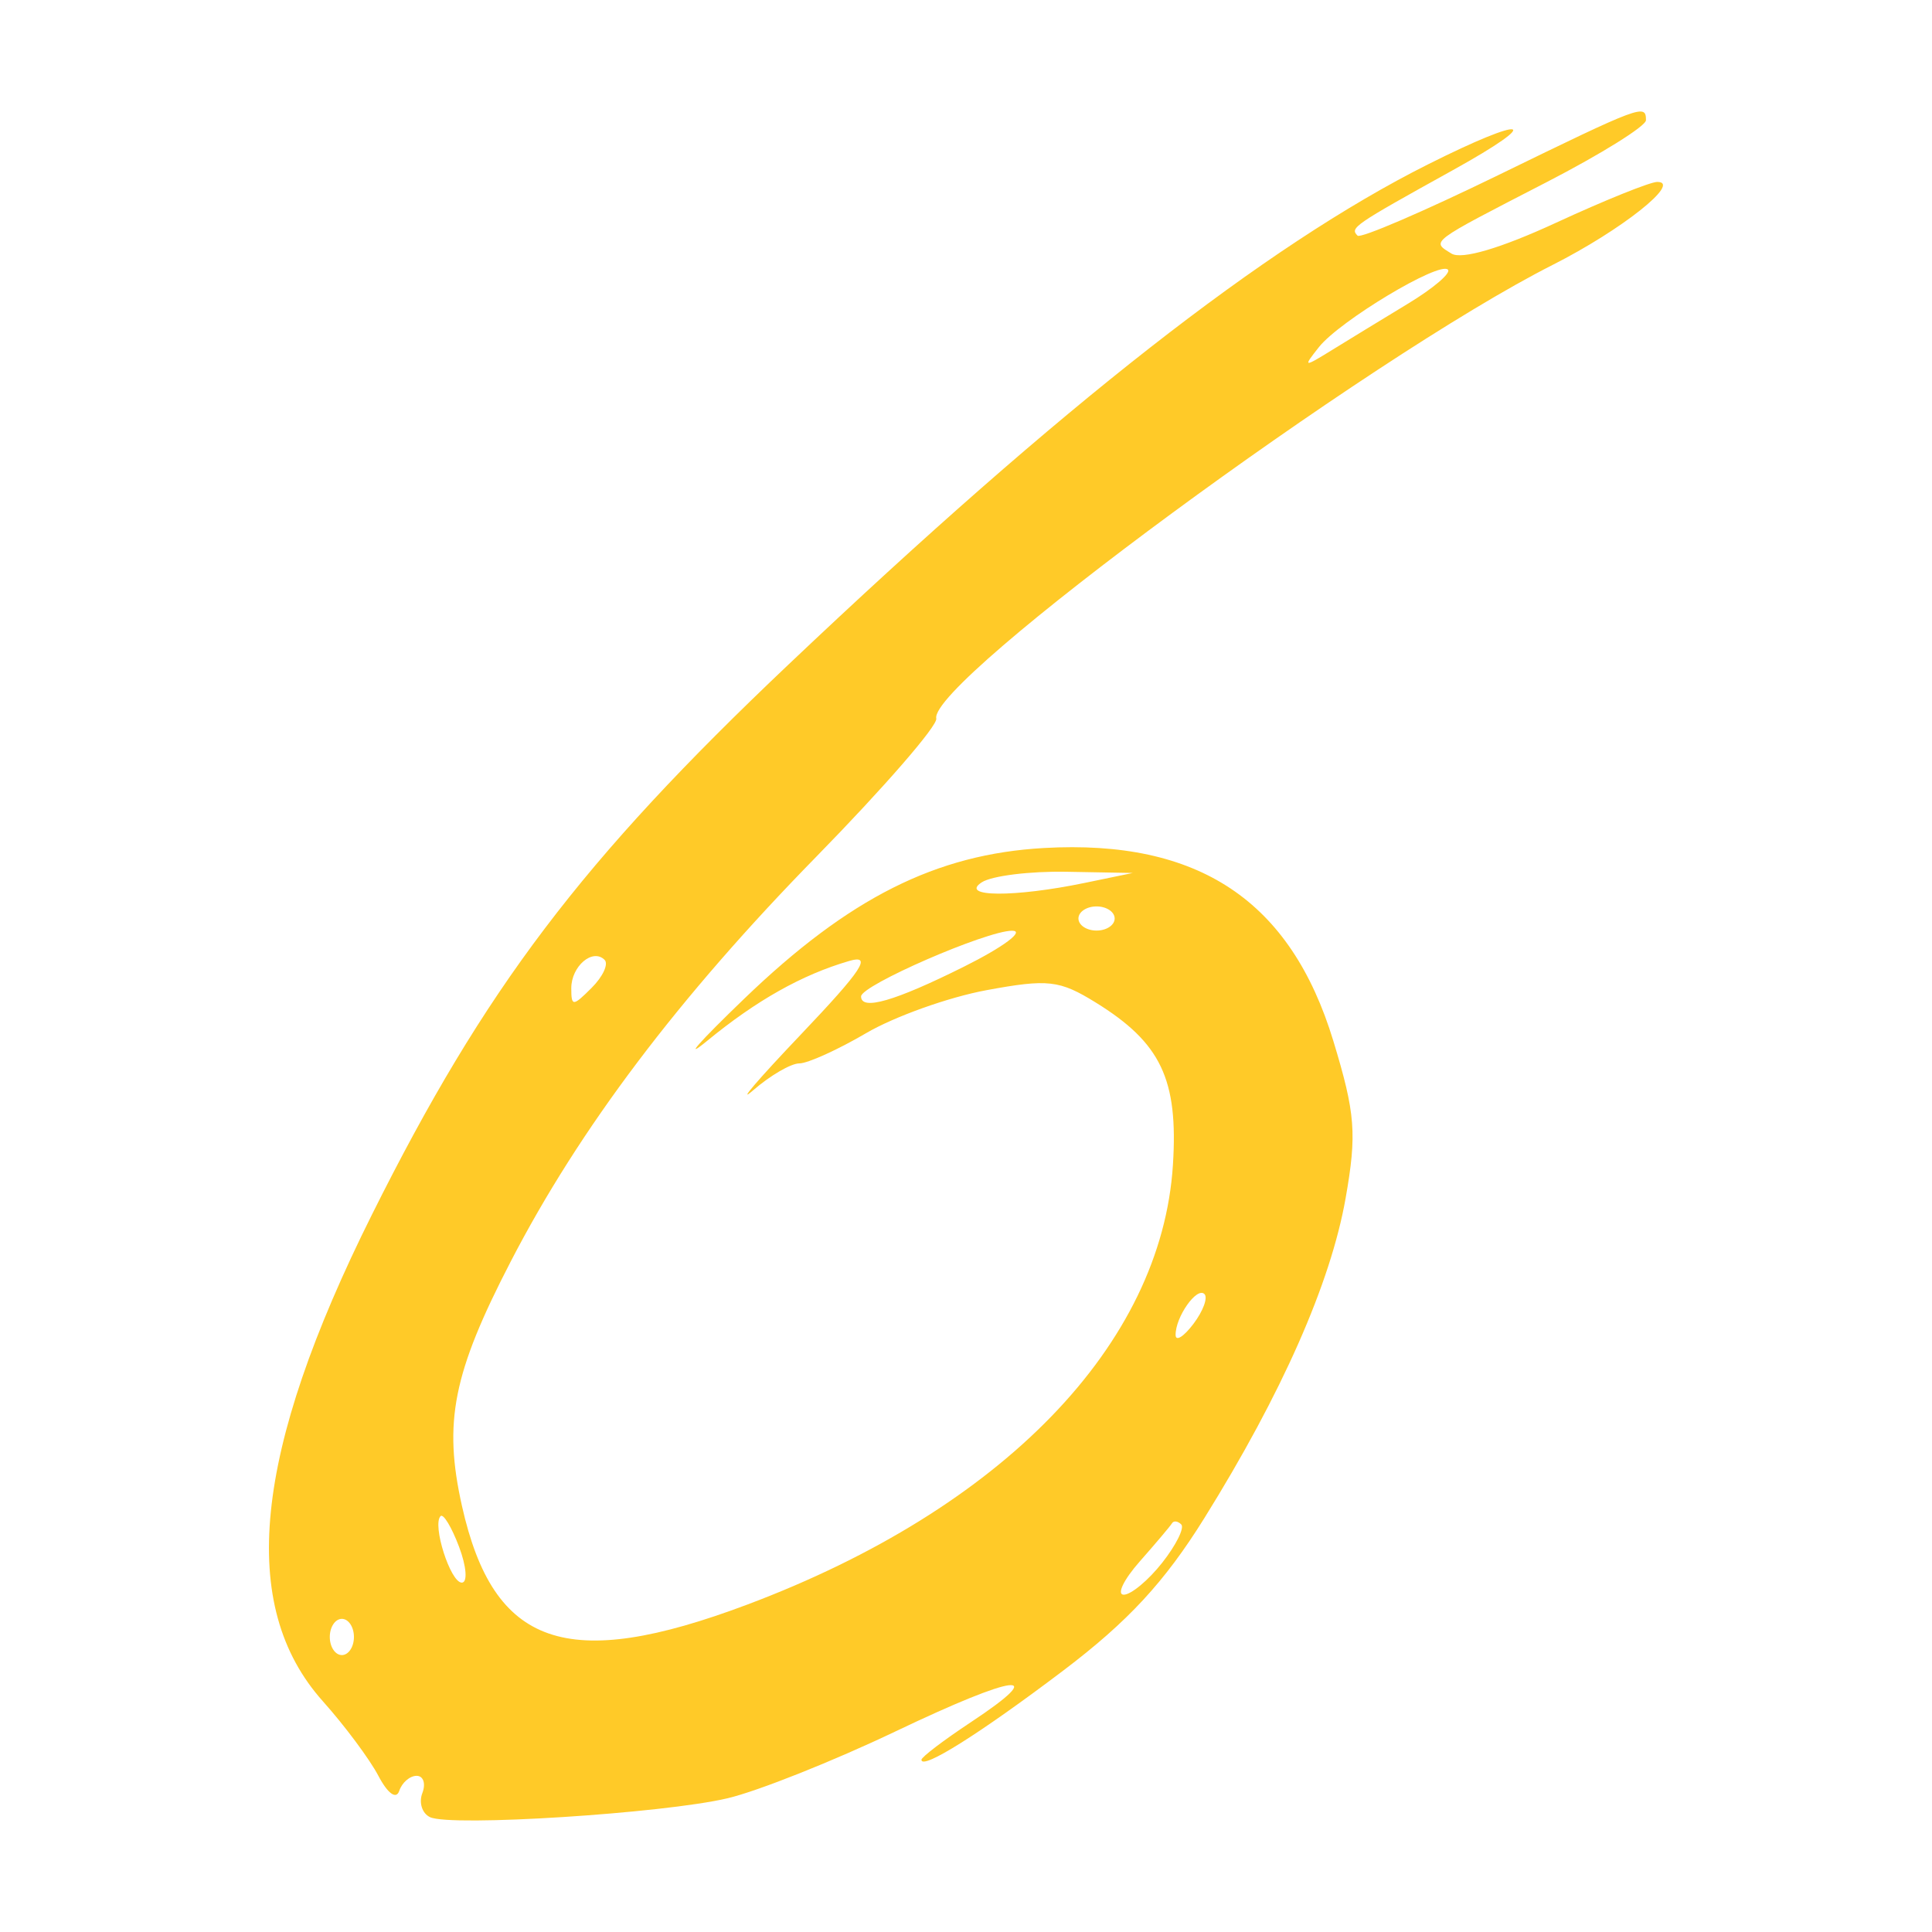
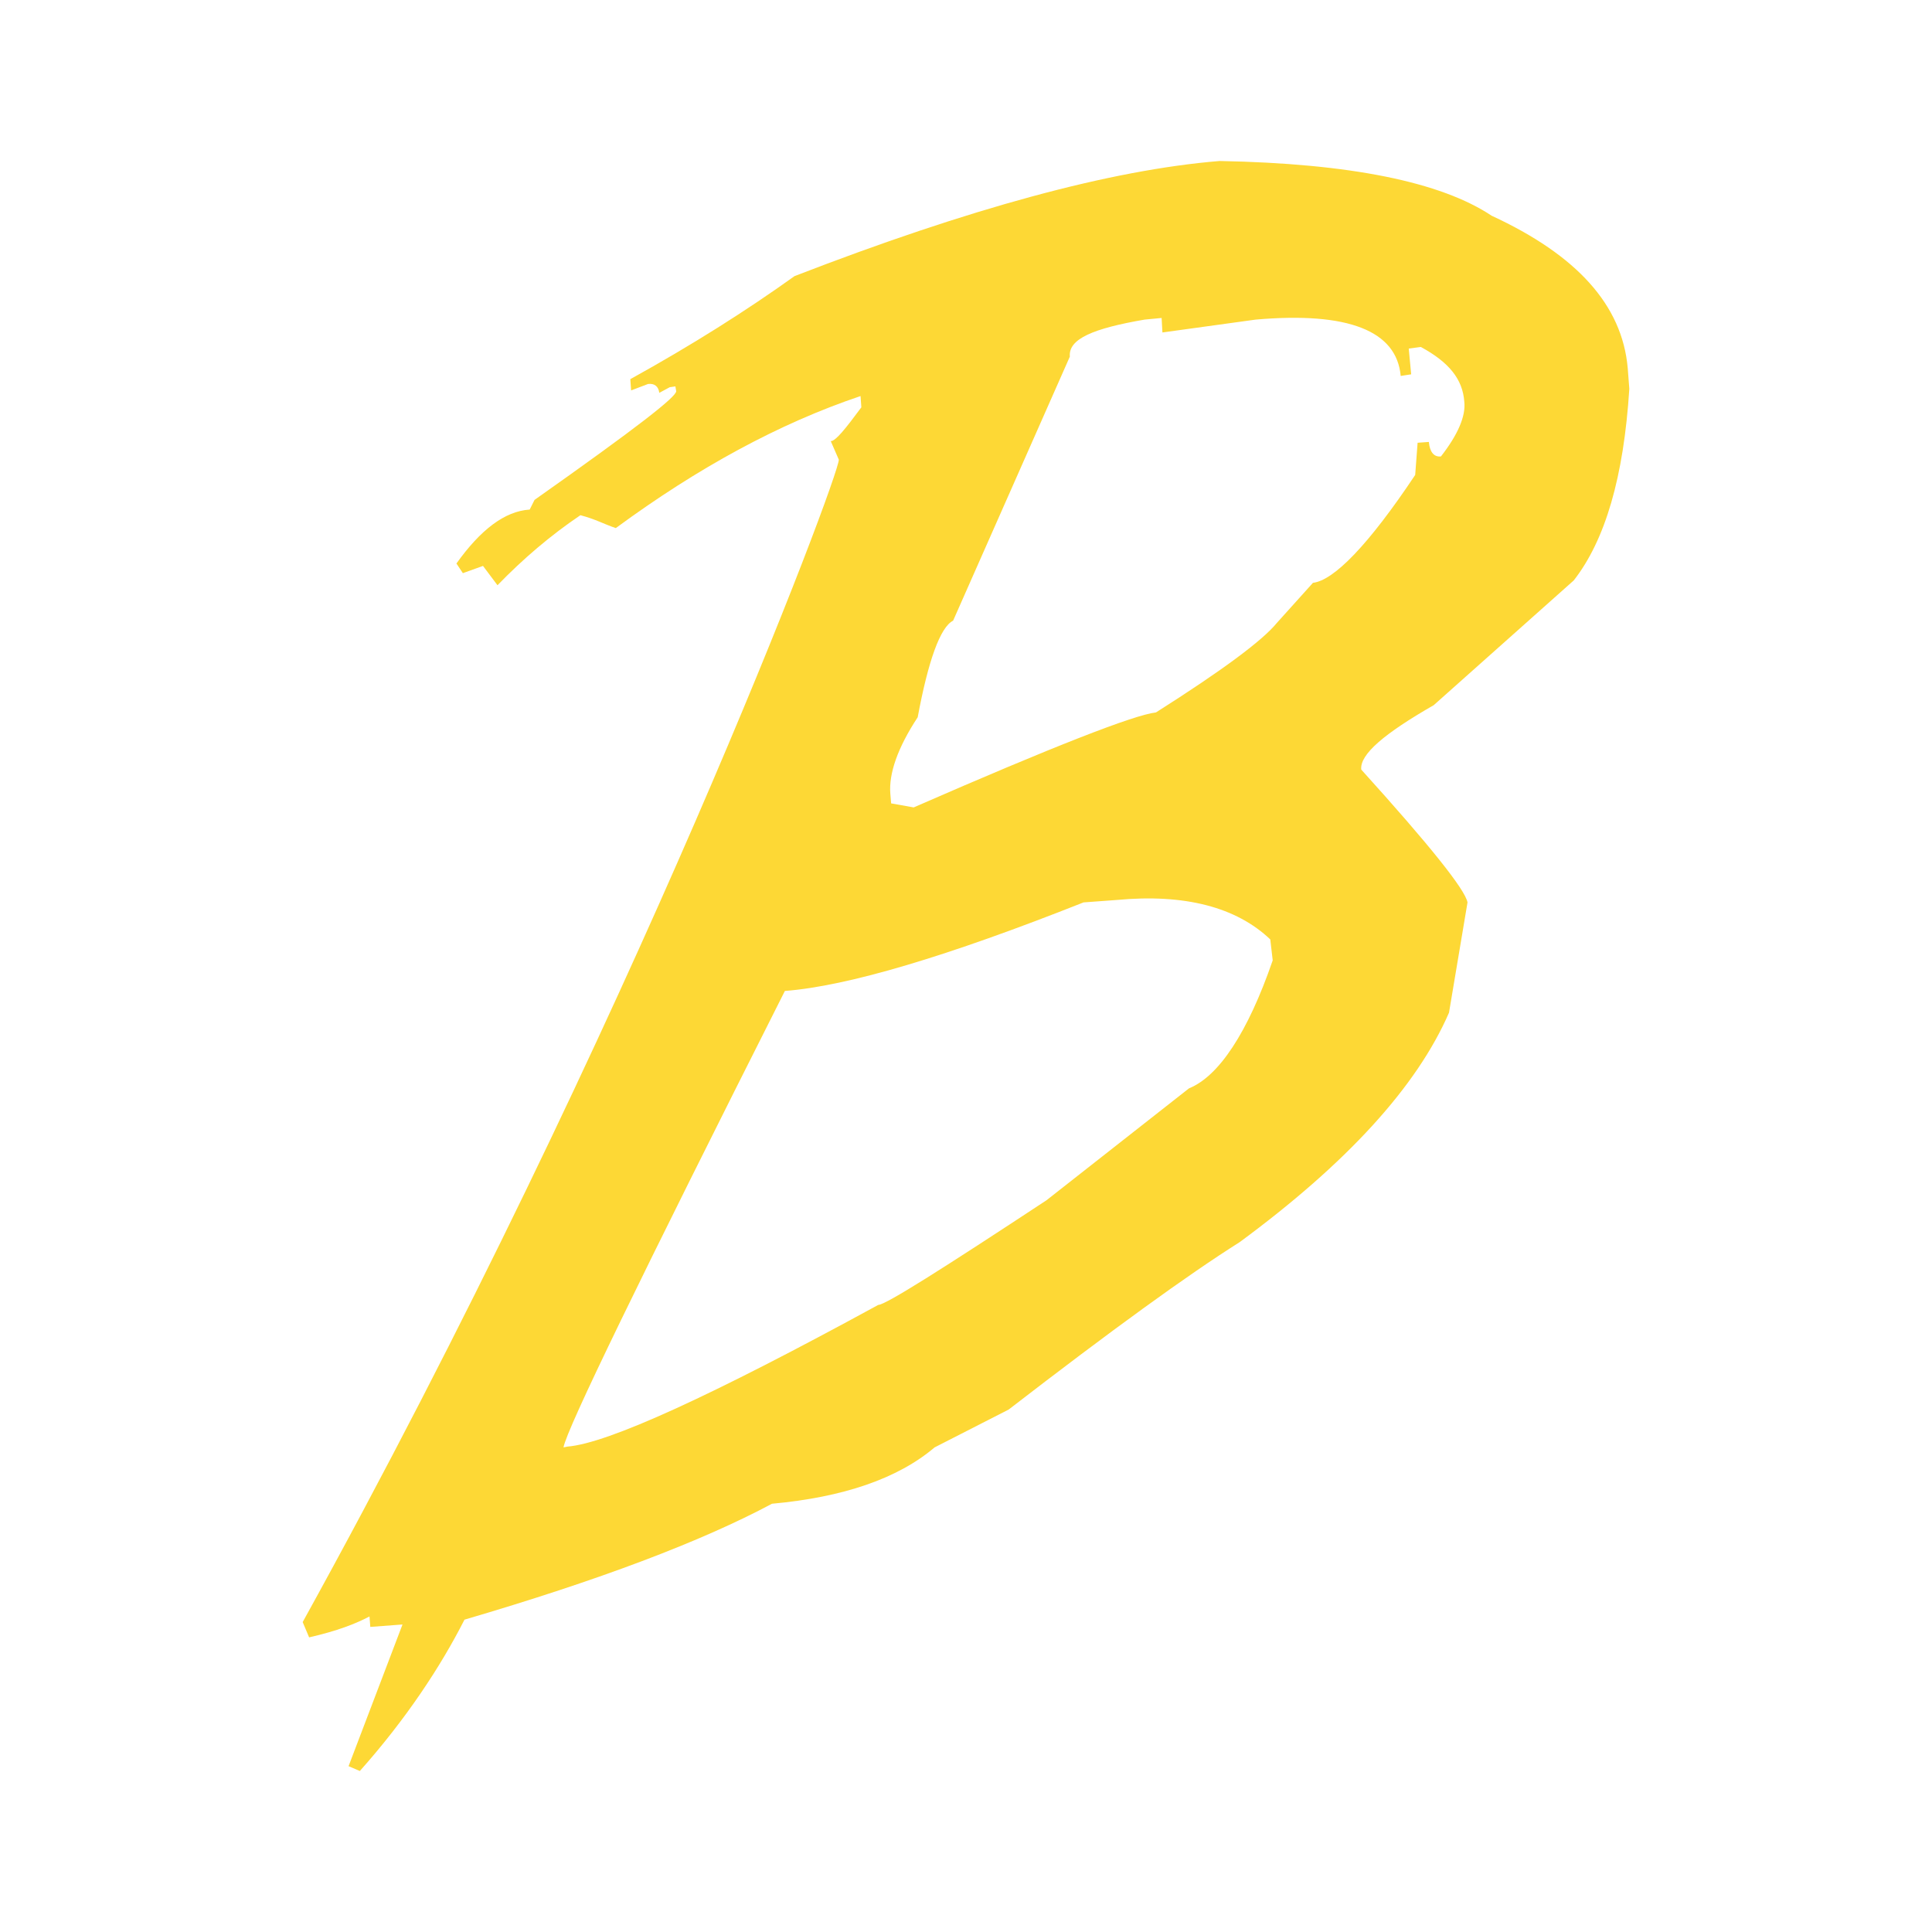
- <svg xmlns="http://www.w3.org/2000/svg" width="213.33" height="213.33" version="1.1" viewBox="0 0 213.333 213.333">
-   <g transform="translate(156.37 -19.796)">
-     <path d="m-108.88 220.45c-.875-.406-1.261-1.599-.857-2.652.404-1.053.12-1.914-.63-1.914s-1.614.748-1.919 1.663c-.328.983-1.27.302-2.304-1.667-.962-1.831-3.719-5.533-6.126-8.226-9.418-10.535-7.71-27.444 5.431-53.77 12.459-24.96 23.117-39.033 45.966-60.696 30.229-28.661 52.679-46.223 70.587-55.221 10.981-5.517 13.025-5.058 2.778.624-11.004 6.102-11.378 6.359-10.512 7.226.33.33 7.307-2.67 15.504-6.667 15.871-7.737 16.341-7.912 16.341-6.081 0 .652-4.95 3.737-11 6.857-13.063 6.737-12.723 6.481-10.473 7.872 1.117.691 5.428-.582 11.541-3.406 5.366-2.479 10.396-4.508 11.178-4.508 2.755 0-3.928 5.303-11.541 9.158-20.437 10.349-68.937 46.043-68.07 50.097.166.777-5.792 7.638-13.241 15.248-15.257 15.587-26.139 30.002-33.748 44.706-6.378 12.326-7.457 17.734-5.384 26.996 3.482 15.559 11.592 18.366 31.482 10.895 28.228-10.603 45.758-28.704 47.022-48.556.601-9.442-1.317-13.479-8.52-17.931-4.01-2.479-5.269-2.621-12.065-1.365-4.173.771-10.153 2.906-13.289 4.744s-6.456 3.341-7.378 3.341c-.922 0-3.215 1.335-5.096 2.968s.481-1.131 5.247-6.14c6.819-7.167 7.956-8.9 5.333-8.132-5.208 1.525-10.194 4.33-15.649 8.803-2.76 2.264-.924.175 4.08-4.641 11.565-11.131 21.183-15.969 33.088-16.641 17.097-.966 27.254 5.805 31.964 21.31 2.435 8.017 2.608 10.24 1.352 17.37-1.649 9.361-7.034 21.553-15.593 35.307-4.398 7.067-8.434 11.427-15.588 16.844-9.166 6.939-15.654 11.02-15.654 9.845 0-.295 2.455-2.161 5.456-4.147 8.818-5.835 5.075-5.377-8.326 1.019-6.855 3.272-15.199 6.593-18.542 7.381-7.106 1.675-30.527 3.164-32.846 2.088zm-8.408-19.899c0-1.1-.6-2-1.333-2-.733 0-1.333.9-1.333 2s.6 2 1.333 2c.733 0 1.333-.9 1.333-2zm89.255-8.204c1.53-1.945 2.474-3.845 2.097-4.222-.377-.377-.835-.435-1.019-.13-.183.306-1.788 2.206-3.566 4.222-1.778 2.017-2.571 3.667-1.763 3.667s2.721-1.592 4.251-3.537zm-77.644-1.746c-.82-2.172-1.74-3.7-2.044-3.395-.951.951 1.088 7.345 2.343 7.345.656 0 .521-1.777-.299-3.949zm82.303-27.915c-.837-.837-3.217 2.55-3.184 4.531.012.733.897.177 1.966-1.236 1.069-1.413 1.617-2.896 1.218-3.295zm-66.238-36.904c-1.312-1.312-3.676.702-3.676 3.133 0 2.035.175 2.032 2.254-.047 1.24-1.24 1.88-2.628 1.422-3.086zm39.657.768c4.403-2.196 6.801-3.986 5.333-3.982-2.838.009-16.667 6.027-16.667 7.254 0 1.6 3.717.526 11.333-3.272zm16.667-5.333c0-.733-.9-1.333-2-1.333s-2 .6-2 1.333c0 .733.9 1.333 2 1.333s2-.6 2-1.333zm-3.333-3.924 5.333-1.103-7.333-.133c-4.033-.073-8.233.449-9.333 1.16-2.539 1.641 3.571 1.682 11.333.076zm35.737-63.976c2.789-1.689 4.766-3.376 4.394-3.748-.947-.947-11.942 5.654-14.237 8.548-1.792 2.258-1.714 2.276 1.44.329 1.833-1.132 5.615-3.44 8.403-5.129z" fill="#ffca28" stroke-width="1.333" />
-   </g>
+ <svg xmlns="http://www.w3.org/2000/svg" version="1.1" viewBox="0 0 24 24">
+   <path d="m18.23 11.21c-.03-.16-.47-.71-1.32-1.65-.02-.19.29-.45.9-.8l1.74-1.55c.39-.5.62-1.28.69-2.38l-.02-.26c-.07-.78-.63-1.4-1.69-1.89-.63-.42-1.76-.65-3.38-.68-1.35.11-3.11.59-5.28 1.43-.6.43-1.28.86-2.04 1.28l.01.14.21-.08c.08-.01.13.03.14.11l.13-.07.07-.01.01.06c0 .07-.47.44-1.76 1.35l-.06.12c-.31.02-.61.25-.91.67l.08.12.25-.09.18.24c.32-.33.66-.62 1.03-.87.19.05.29.11.44.16 1.02-.75 2.03-1.3 3.04-1.64l.01.14c-.2.27-.32.42-.38.42l.1.23c.01.19-2.55 7-6.66 14.44l.08.19c.35-.08.58-.17.75-.26l.01.13.4-.03-.67 1.76.14.06c.57-.64 1-1.29 1.3-1.88 1.67-.49 2.94-.97 3.82-1.44.88-.08 1.56-.31 2.02-.7l.92-.47c1.27-.98 2.22-1.67 2.87-2.08 1.33-.98 2.2-1.93 2.6-2.85l.23-1.37m-3.46 2.31-1.77 1.39c-1.29.85-2 1.3-2.09 1.3-2.07 1.13-3.36 1.72-3.86 1.76l-.05.01c.04-.23.96-2.12 2.75-5.67.78-.06 2.02-.43 3.71-1.1l.41-.03c.85-.08 1.49.09 1.91.49l.03.26c-.31.9-.67 1.44-1.04 1.59m1.09-5.78c-.18.22-.68.59-1.5 1.11-.27.03-1.27.42-3.01 1.18l-.28-.05-.01-.12c-.02-.25.09-.57.34-.95.13-.7.28-1.12.44-1.2l1.45-3.28c-.02-.22.29-.35.93-.46l.21-.02.01.18 1.16-.16c1.15-.1 1.75.14 1.8.7l.13-.02-.03-.32.15-.02c.35.19.52.4.54.68.02.18-.08.41-.29.68-.09.01-.14-.06-.15-.18l-.14.01-.03.4c-.58.87-1.01 1.31-1.27 1.34z" style="fill:#fdd835" />
</svg>
